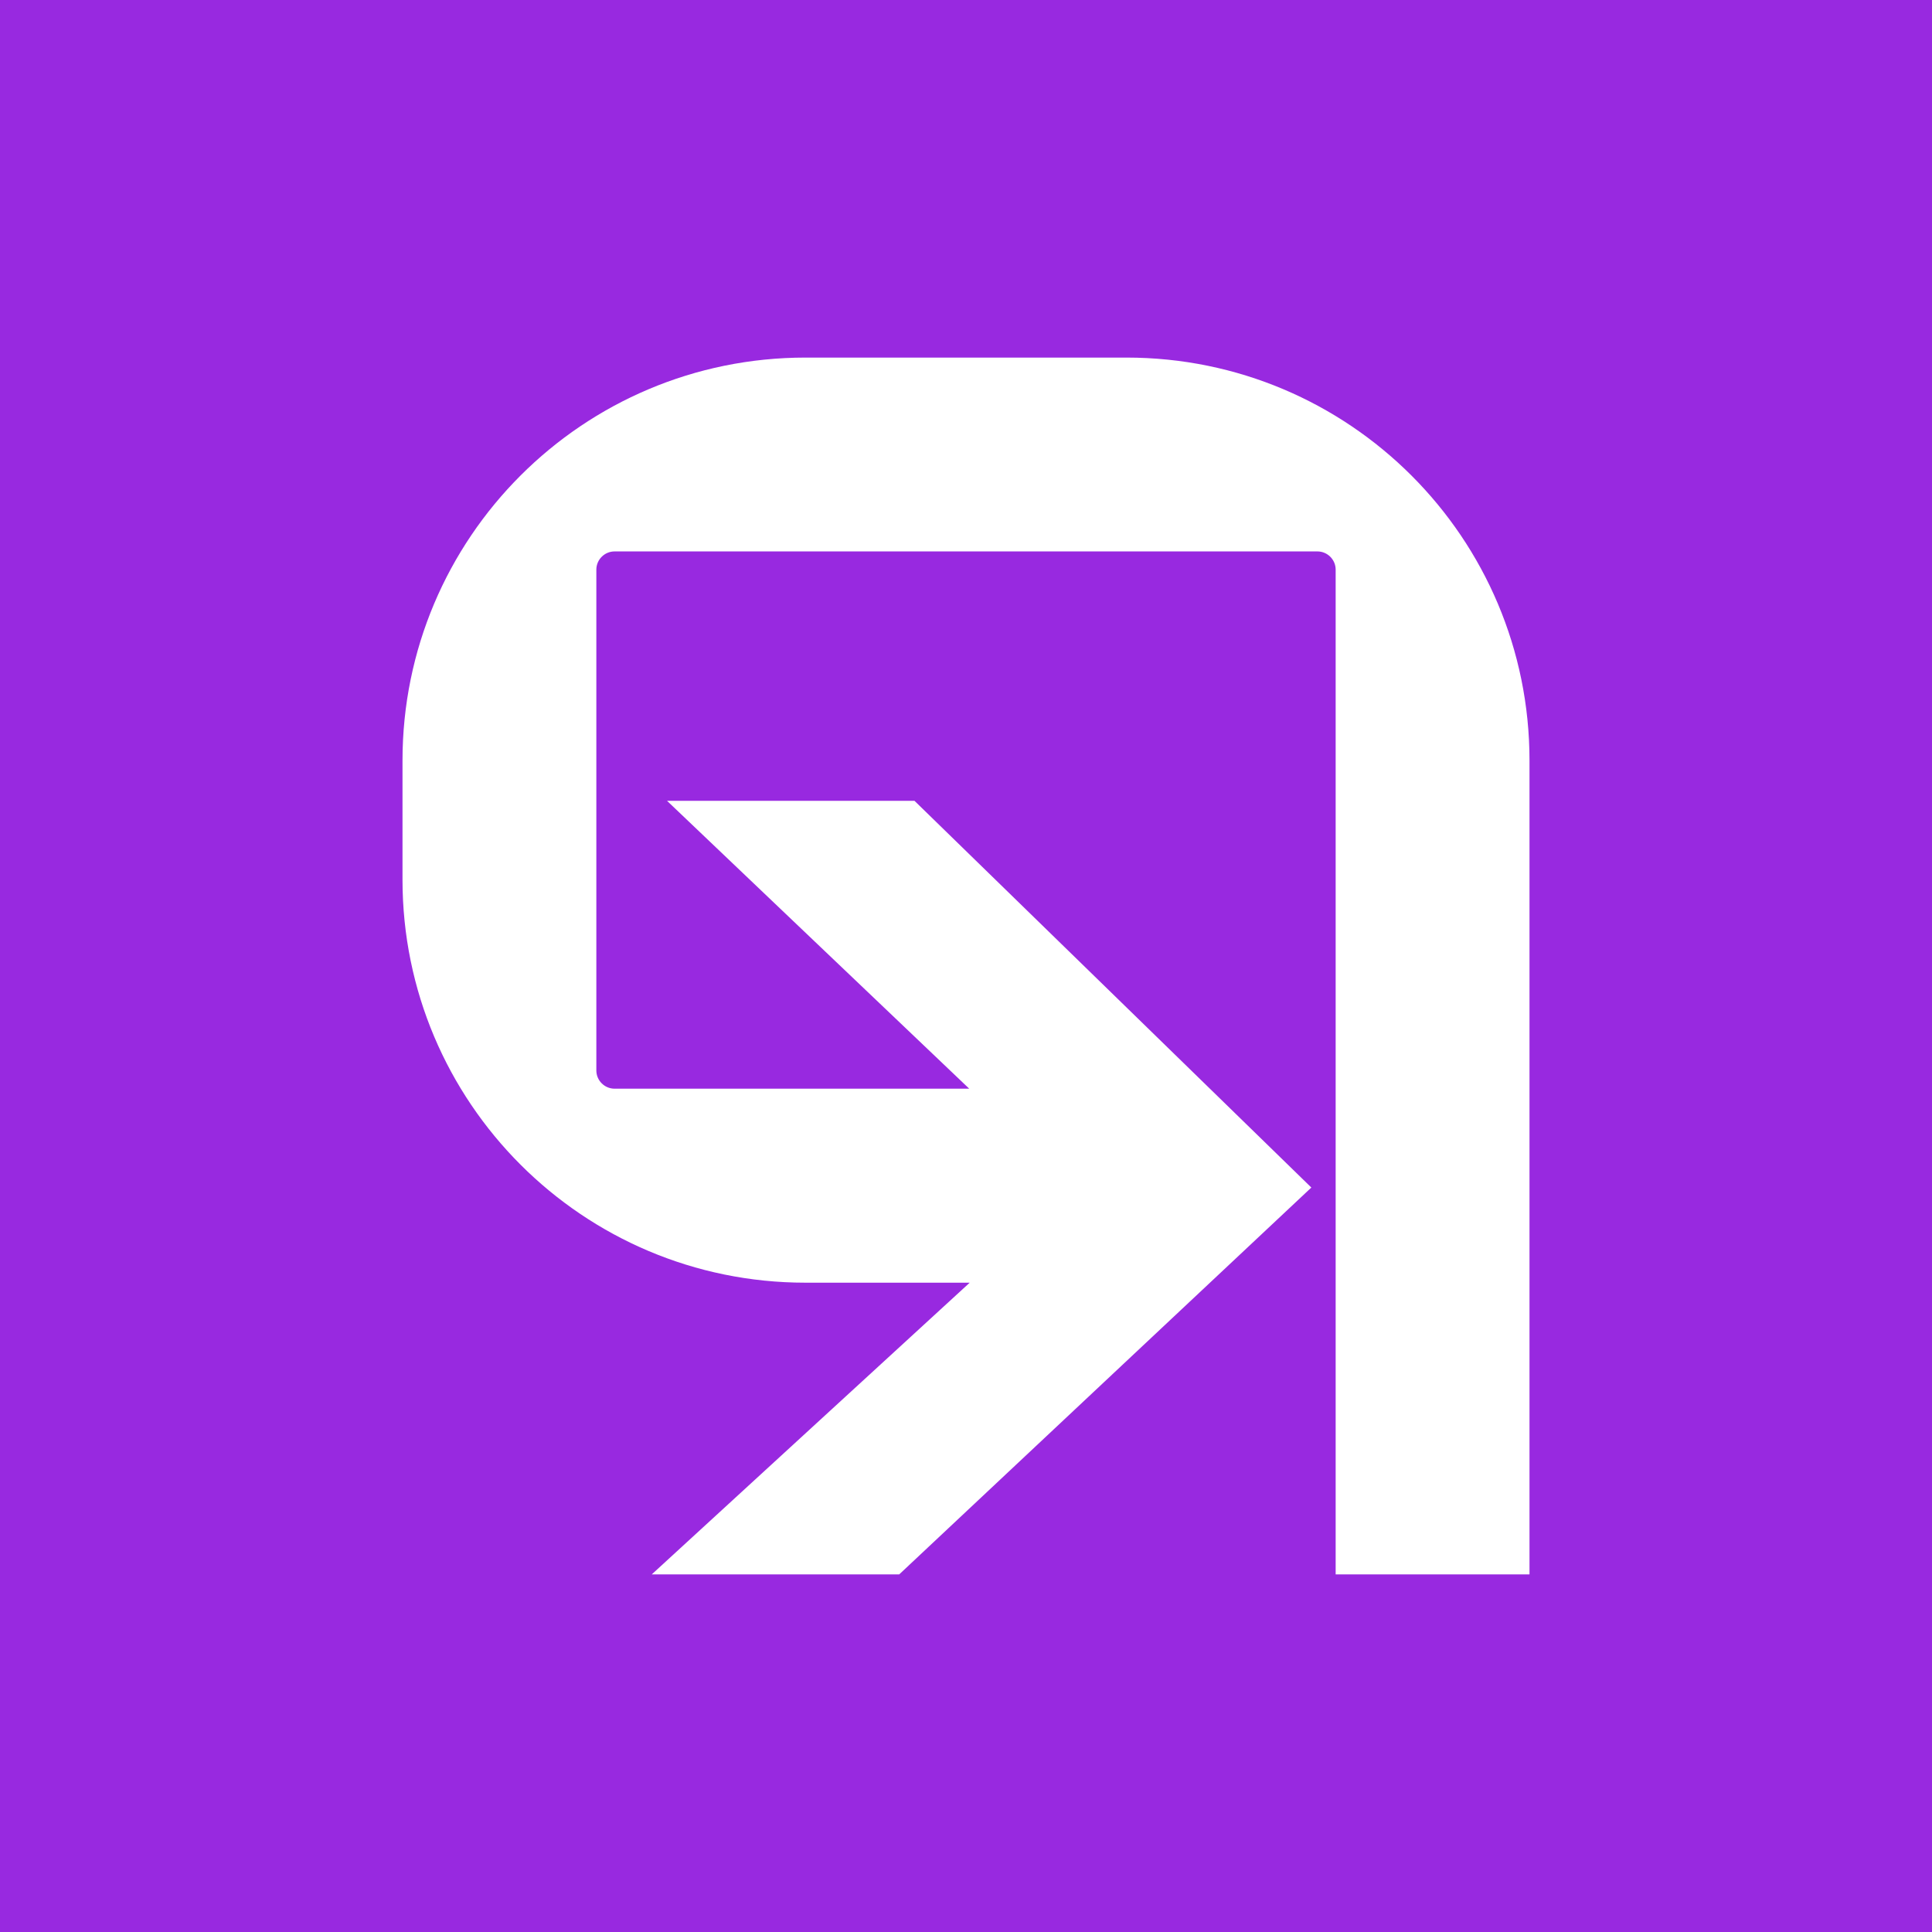
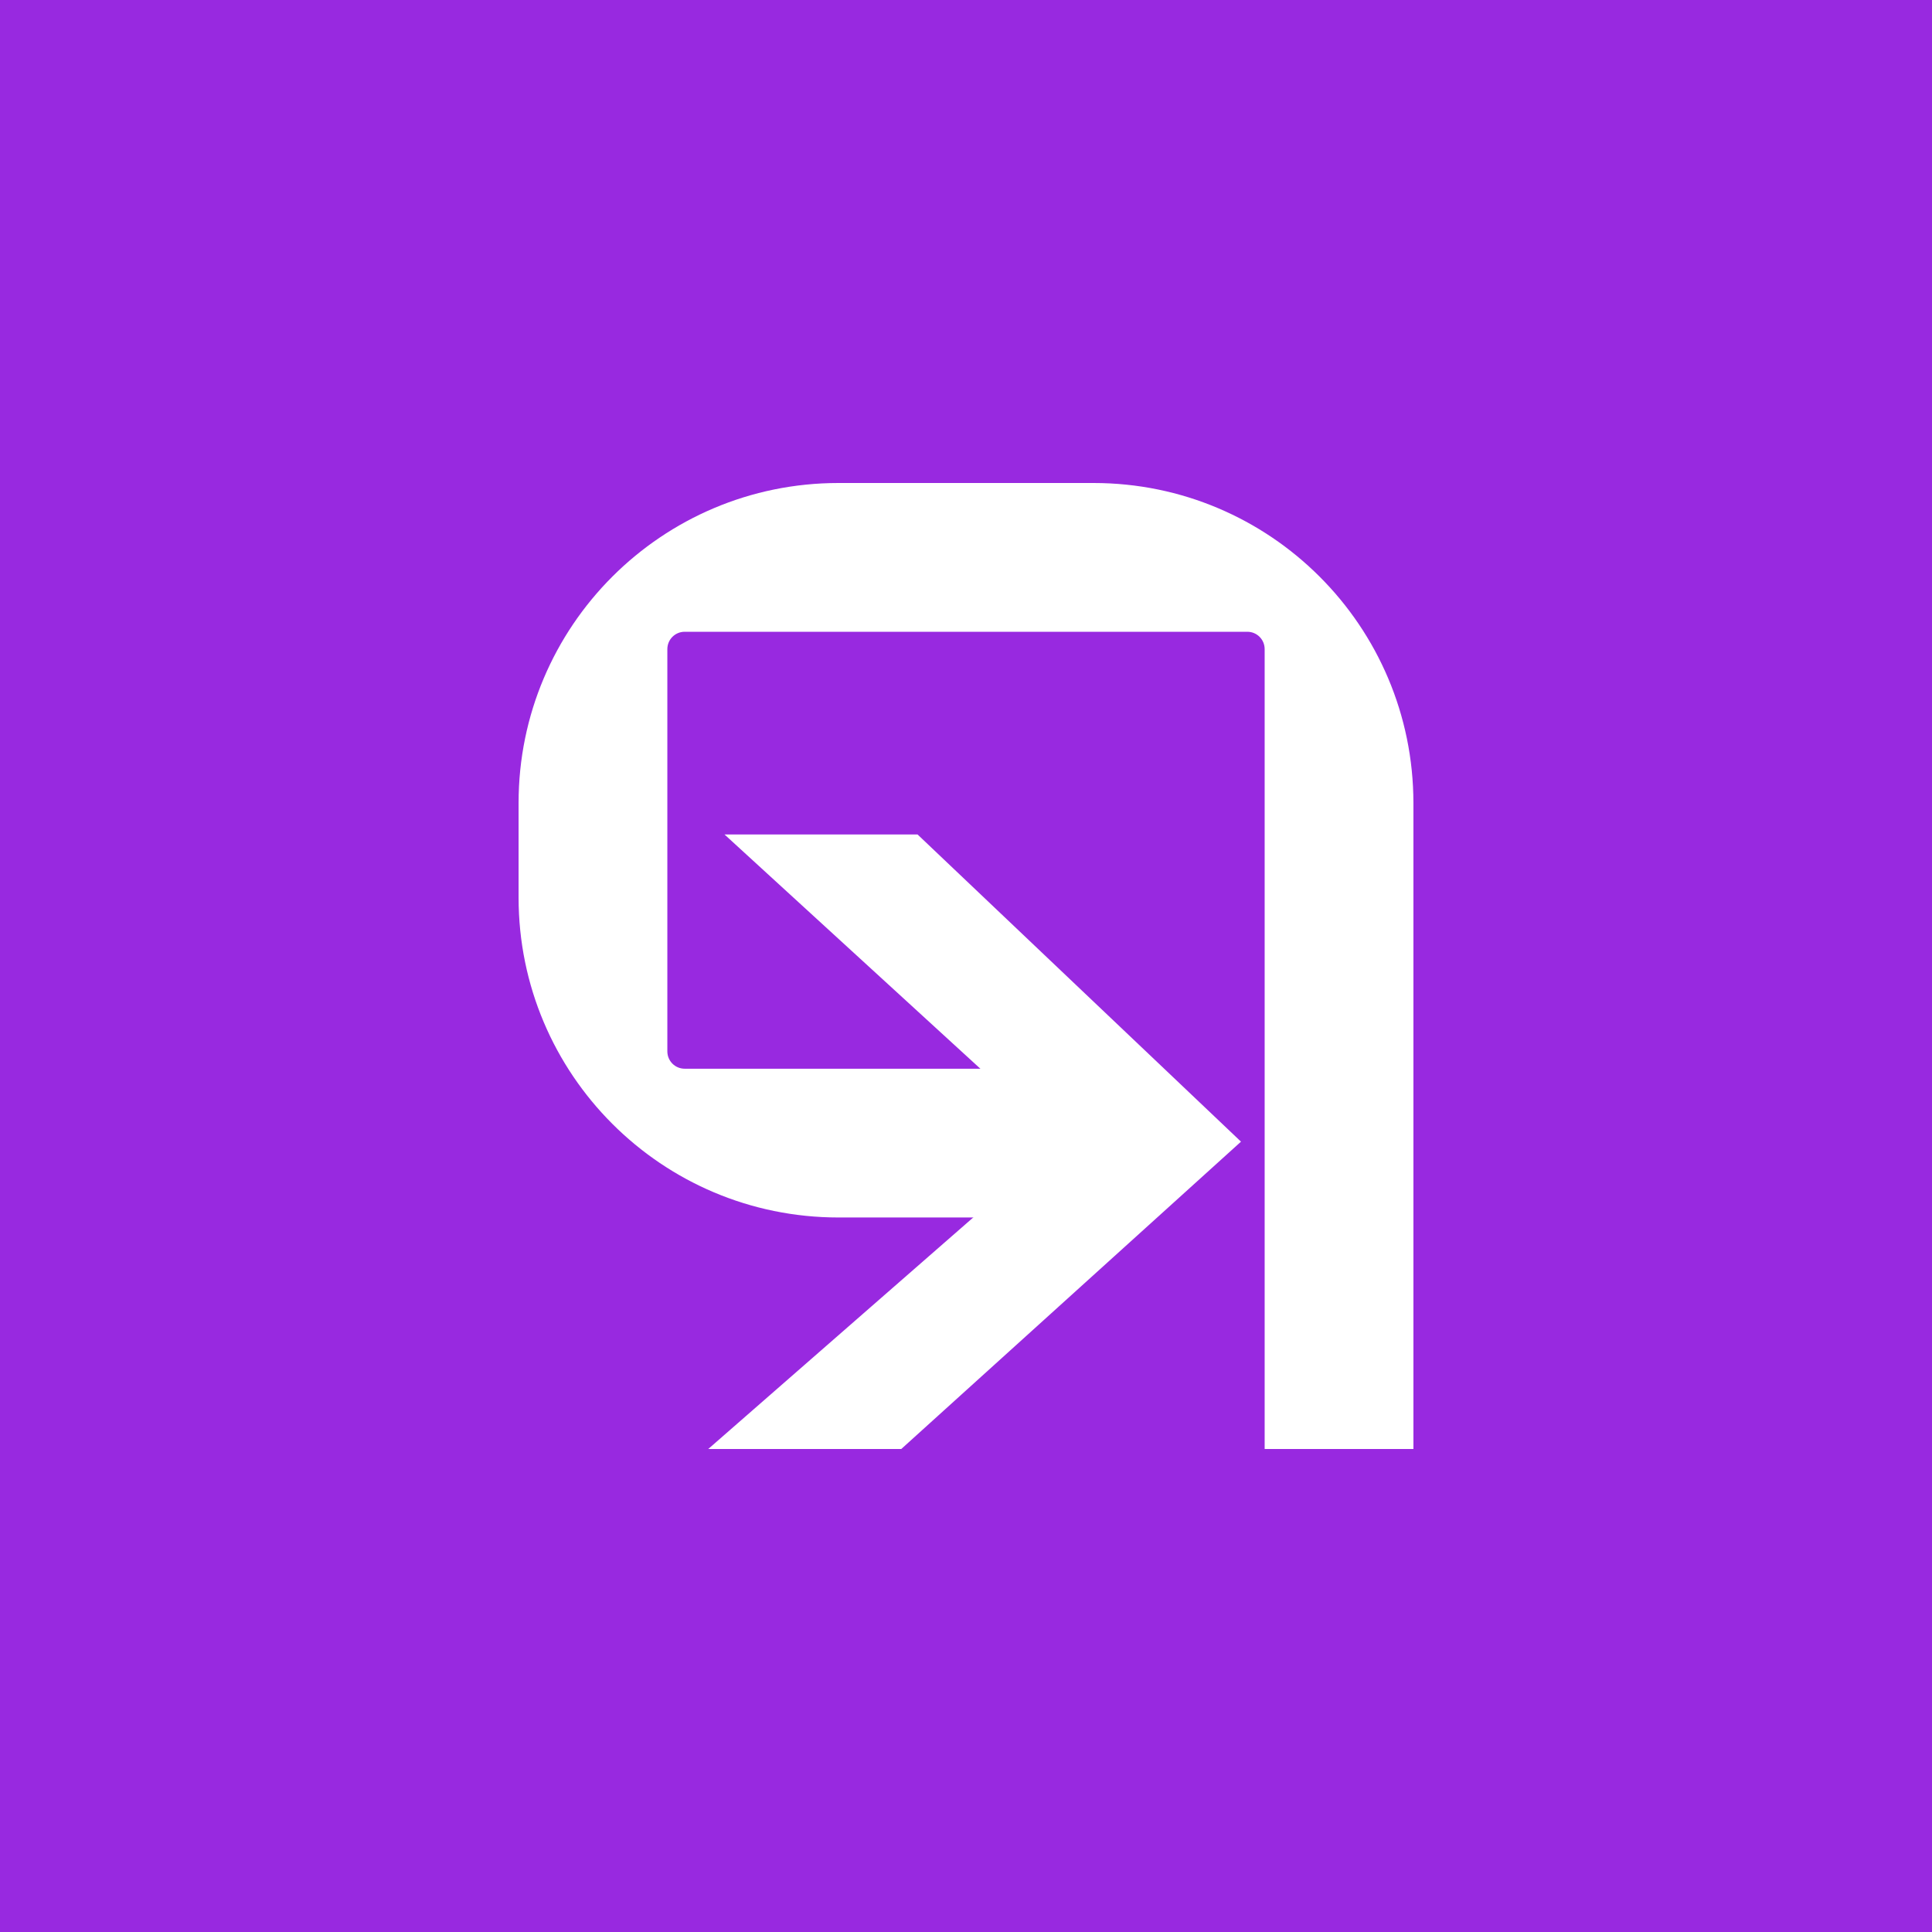
- <svg xmlns="http://www.w3.org/2000/svg" version="1.1" id="Y_x5F_symbol" x="0px" y="0px" viewBox="0 0 1200 1200" style="enable-background:new 0 0 1200 1200;" xml:space="preserve">
+ <svg xmlns="http://www.w3.org/2000/svg" version="1.1" id="symbol" x="0px" y="0px" viewBox="0 0 1200 1200" style="enable-background:new 0 0 1200 1200;" xml:space="preserve">
  <style type="text/css">
	.st0{fill:#9829E0;}
	.st1{fill:#FFFFFF;}
</style>
-   <rect id="bg" x="0" y="0" class="st0" width="1200" height="1200" />
-   <path id="symbol" class="st1" d="M699.7,222.1H500.3C362,222.1,250,334.1,250,472.4v74c0,138.2,112,250.3,250.3,250.3h102  L404.8,977.9h153.7l256-240.3L568,497.4H414.3L602,676.2H381.7c-6.2,0-11.3-5.1-11.3-11.3V353.8c0-6.2,5.1-11.3,11.3-11.3h436.6  c6.2,0,11.3,5.1,11.3,11.3v624.1H950V472.4C950,334.1,838,222.1,699.7,222.1z" />
+   <rect id="bg" y="0" class="st0" width="1200" height="1200" />
+   <g id="logo">
+     <polygon class="st1" points="569.9,518.3 450,518.3 658.4,709.1 439.9,900 559.8,900 770.8,709.1  " />
+     <g>
+       <path class="st1" d="M679.2,300H520.8c-109.7,0-198.7,88.9-198.7,198.7v58.8c0,109.7,88.9,198.7,198.7,198.7h164.9v-92.4H425.3    c-6,0-10.8-4.8-10.8-10.8V403.2c0-6,4.8-10.8,10.8-10.8h349.4c6,0,10.8,4.8,10.8,10.8V900h92.4V498.7    C877.8,388.9,788.9,300,679.2,300z" />
+     </g>
+   </g>
</svg>
